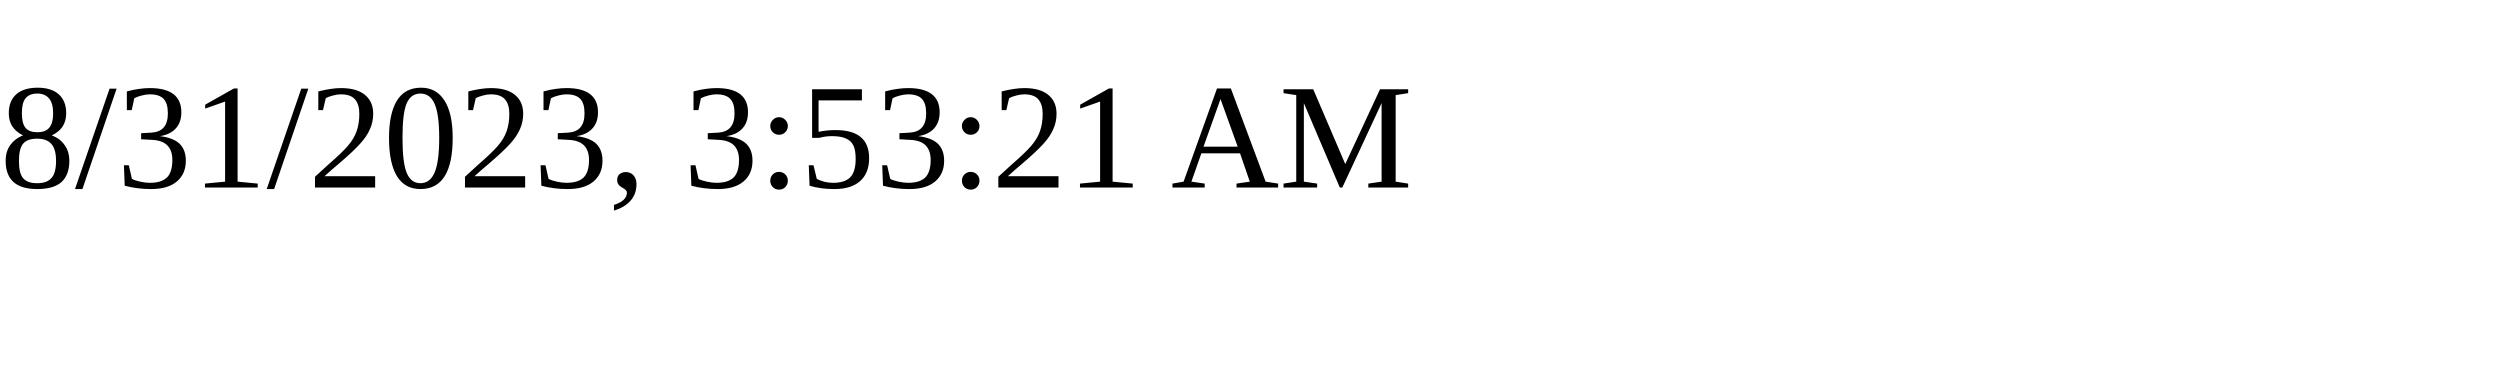
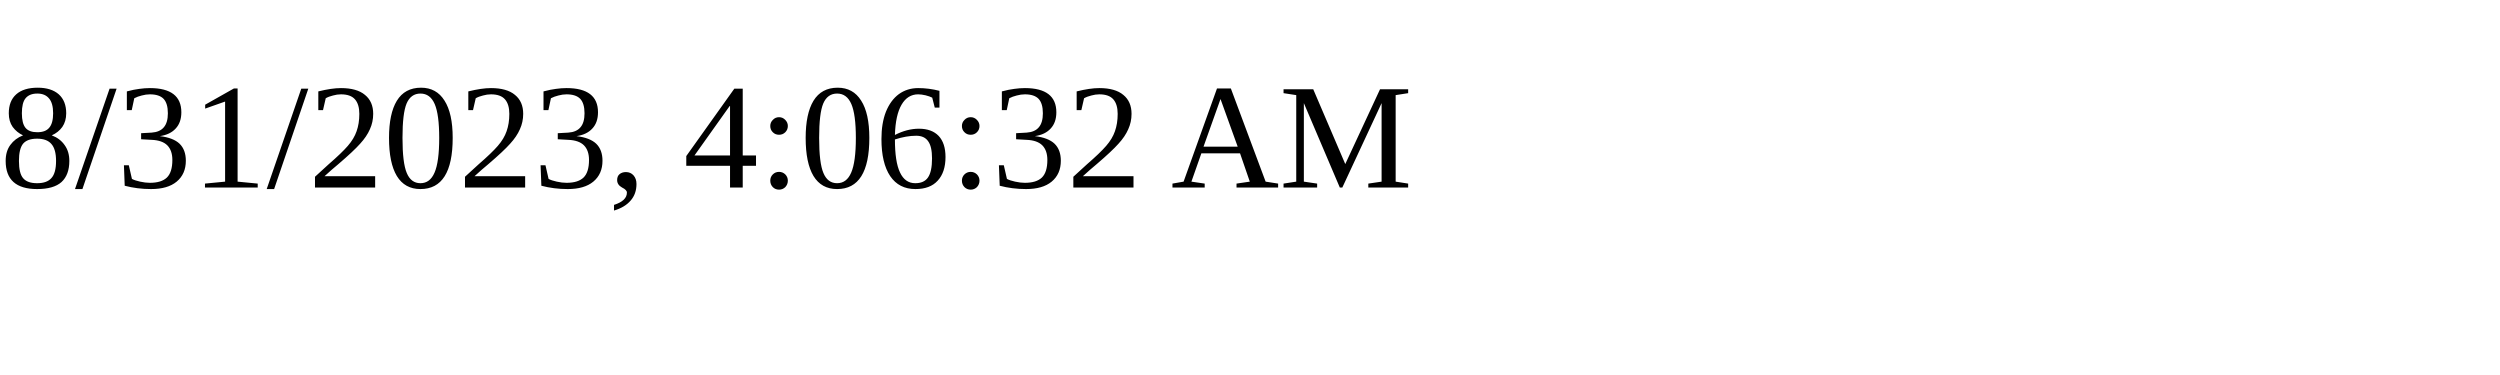
<svg xmlns="http://www.w3.org/2000/svg" height="30" width="200">
-   <text x="0" y="15">8/31/2023, 3:53:21 AM</text>
+   <text x="0" y="15">8/31/2023, 4:06:32 AM</text>
</svg>
